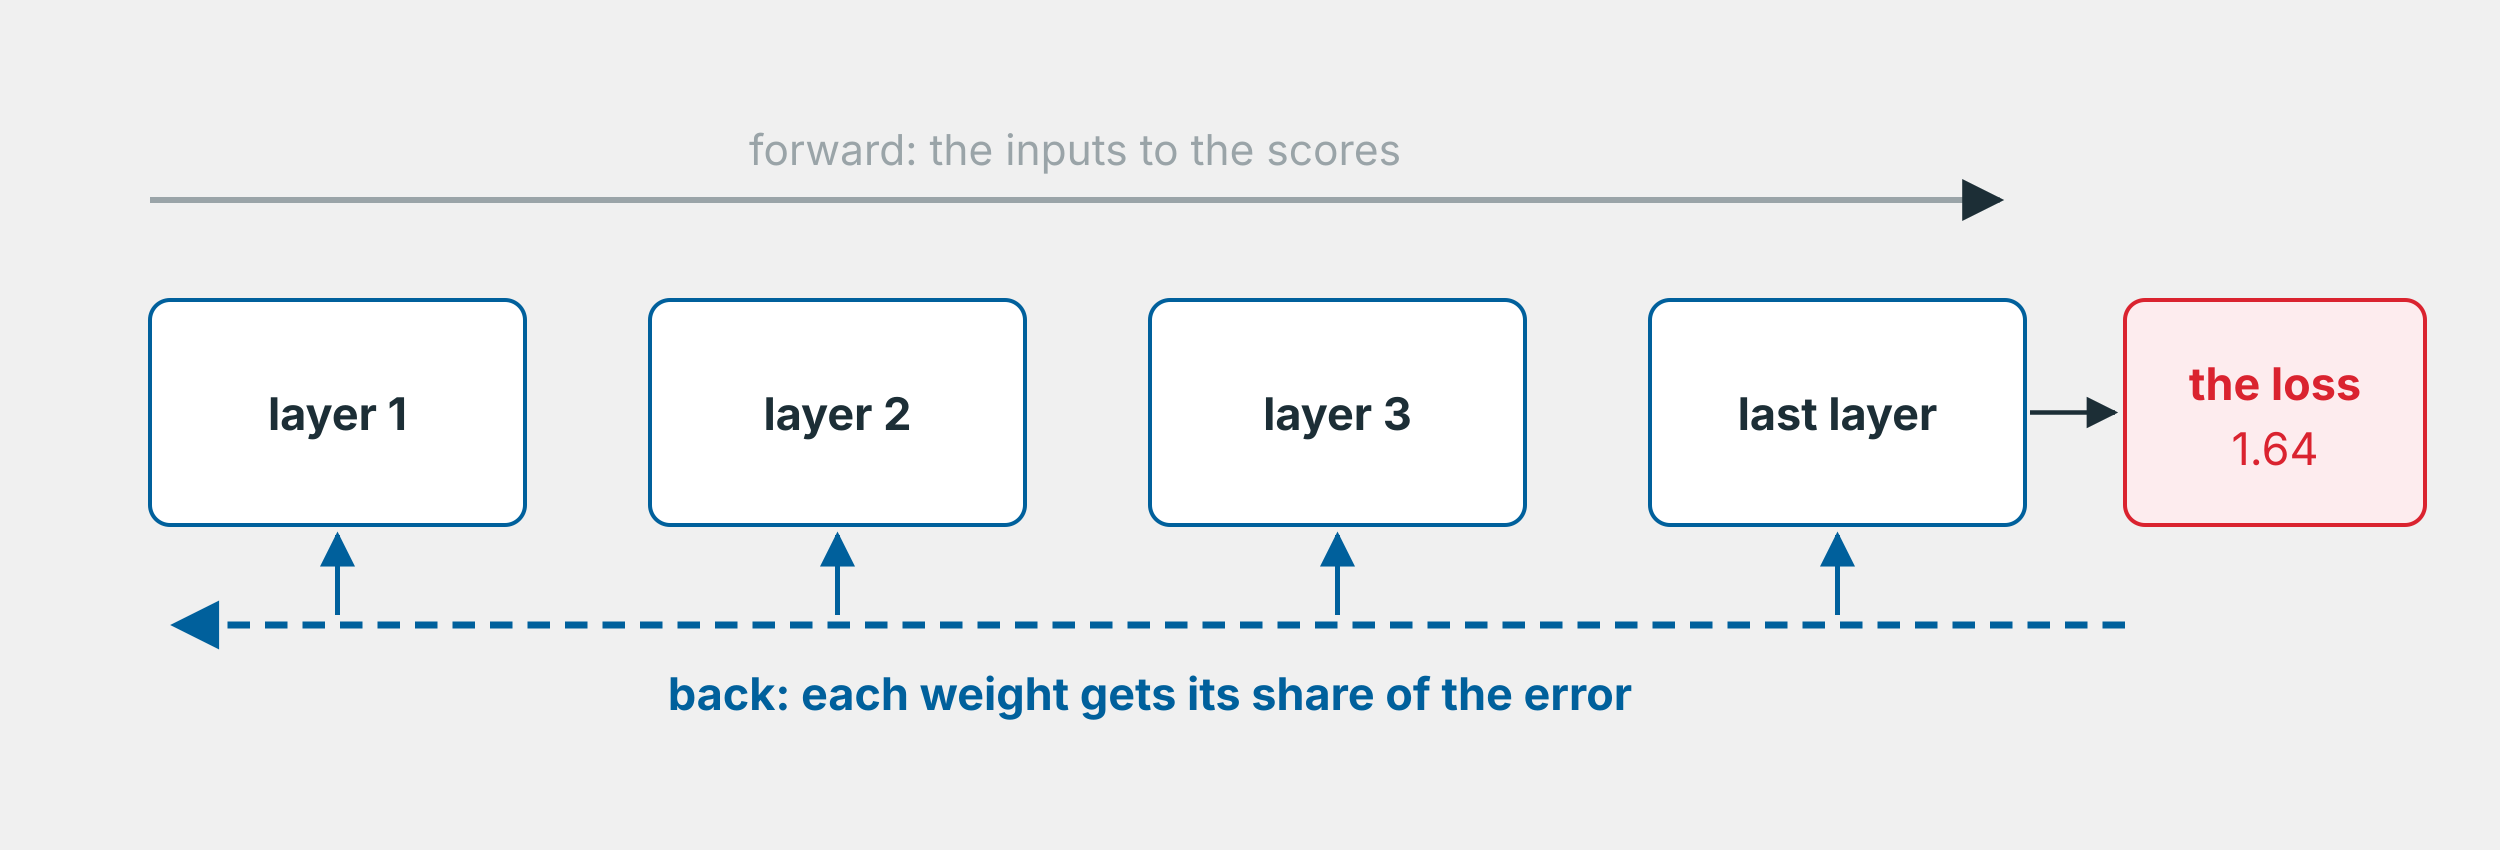
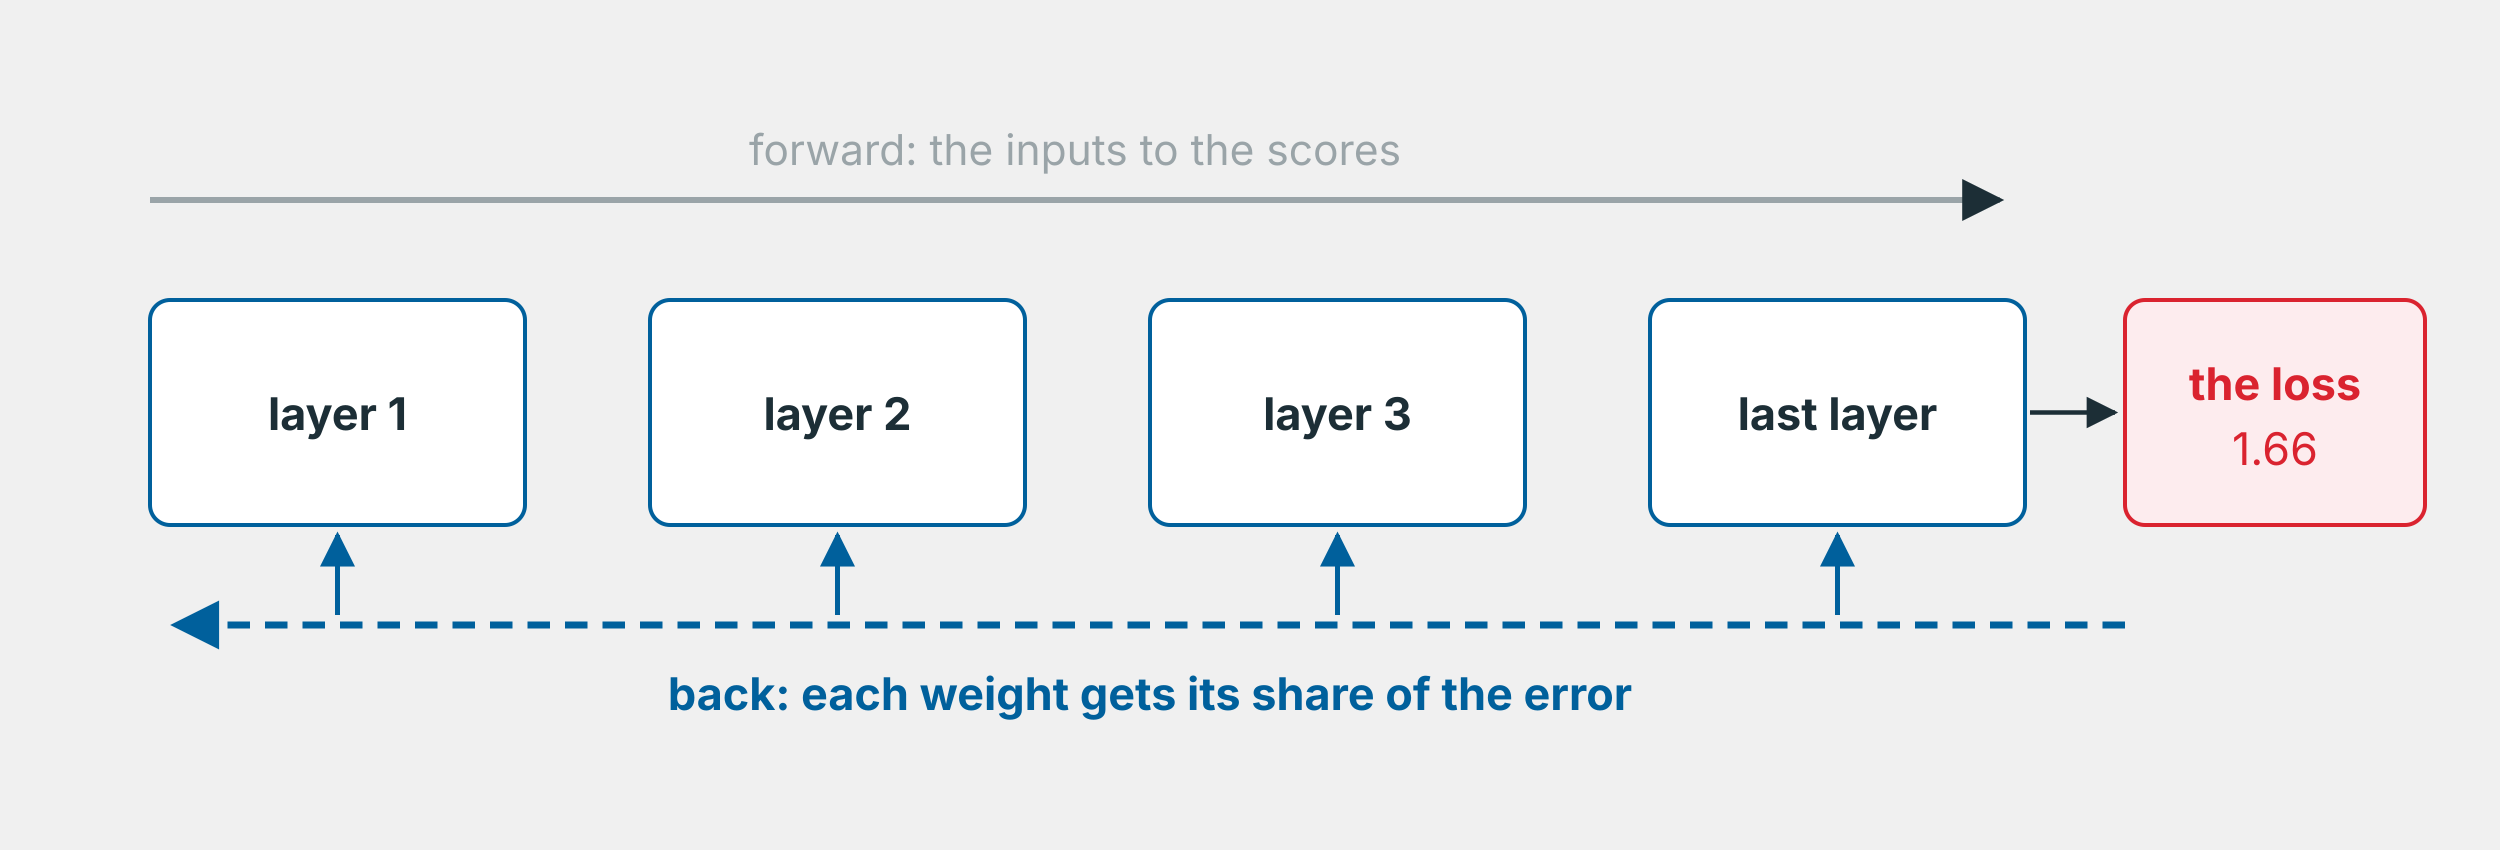
<svg xmlns="http://www.w3.org/2000/svg" viewBox="0 0 1000 340" font-family="Inter, Arimo, Helvetica, sans-serif">
  <defs>
    <marker id="ah" viewBox="0 0 10 10" refX="9" refY="5" markerWidth="7" markerHeight="7" orient="auto-start-reverse">
      <path d="M0,0 L10,5 L0,10 z" fill="#1c2e36" />
    </marker>
    <marker id="ahA" viewBox="0 0 10 10" refX="9" refY="5" markerWidth="7" markerHeight="7" orient="auto-start-reverse">
      <path class="accent-fill" d="M0,0 L10,5 L0,10 z" fill="#00609c" />
    </marker>
  </defs>
  <g data-step="1">
    <rect class="accent-stroke" x="60" y="120" width="150" height="90" rx="8" fill="#ffffff" stroke="#00609c" stroke-width="1.6" />
    <text x="135" y="172" font-size="18" font-weight="bold" text-anchor="middle" fill="#1c2e36">layer 1</text>
    <rect class="accent-stroke" x="260" y="120" width="150" height="90" rx="8" fill="#ffffff" stroke="#00609c" stroke-width="1.6" />
    <text x="335" y="172" font-size="18" font-weight="bold" text-anchor="middle" fill="#1c2e36">layer 2</text>
    <rect class="accent-stroke" x="460" y="120" width="150" height="90" rx="8" fill="#ffffff" stroke="#00609c" stroke-width="1.6" />
    <text x="535" y="172" font-size="18" font-weight="bold" text-anchor="middle" fill="#1c2e36">layer 3</text>
    <rect class="accent-stroke" x="660" y="120" width="150" height="90" rx="8" fill="#ffffff" stroke="#00609c" stroke-width="1.6" />
    <text x="735" y="172" font-size="18" font-weight="bold" text-anchor="middle" fill="#1c2e36">last layer</text>
    <line x1="60" y1="80" x2="800" y2="80" stroke="#9aa4a8" stroke-width="2.4" marker-end="url(#ah)" />
    <text x="430" y="66" font-size="17" font-weight="normal" text-anchor="middle" fill="#9aa4a8">forward: the inputs to the scores</text>
  </g>
  <g data-step="2">
    <line x1="812" y1="165" x2="846" y2="165" stroke="#1c2e36" stroke-width="1.8" marker-end="url(#ah)" />
    <rect x="850" y="120" width="120" height="90" rx="8" fill="#fdecee" stroke="#da232f" stroke-width="1.6" />
    <text x="910" y="160" font-size="18" font-weight="bold" text-anchor="middle" fill="#da232f">the loss</text>
-     <text x="910" y="186" font-size="18" font-weight="normal" text-anchor="middle" fill="#da232f">1.64</text>
+     <text x="910" y="186" font-size="18" font-weight="normal" text-anchor="middle" fill="#da232f">1.66</text>
  </g>
  <g data-step="3">
    <line class="accent-stroke" x1="850" y1="250" x2="70" y2="250" stroke="#00609c" stroke-width="2.8" stroke-dasharray="9 6" marker-end="url(#ahA)" />
    <text class="accent-fill" x="460" y="284" font-size="18" font-weight="bold" text-anchor="middle" fill="#00609c">back: each weight gets its share of the error</text>
    <line class="accent-stroke" x1="135" y1="246" x2="135" y2="214" stroke="#00609c" stroke-width="2" marker-end="url(#ahA)" />
    <line class="accent-stroke" x1="335" y1="246" x2="335" y2="214" stroke="#00609c" stroke-width="2" marker-end="url(#ahA)" />
    <line class="accent-stroke" x1="535" y1="246" x2="535" y2="214" stroke="#00609c" stroke-width="2" marker-end="url(#ahA)" />
    <line class="accent-stroke" x1="735" y1="246" x2="735" y2="214" stroke="#00609c" stroke-width="2" marker-end="url(#ahA)" />
  </g>
</svg>
